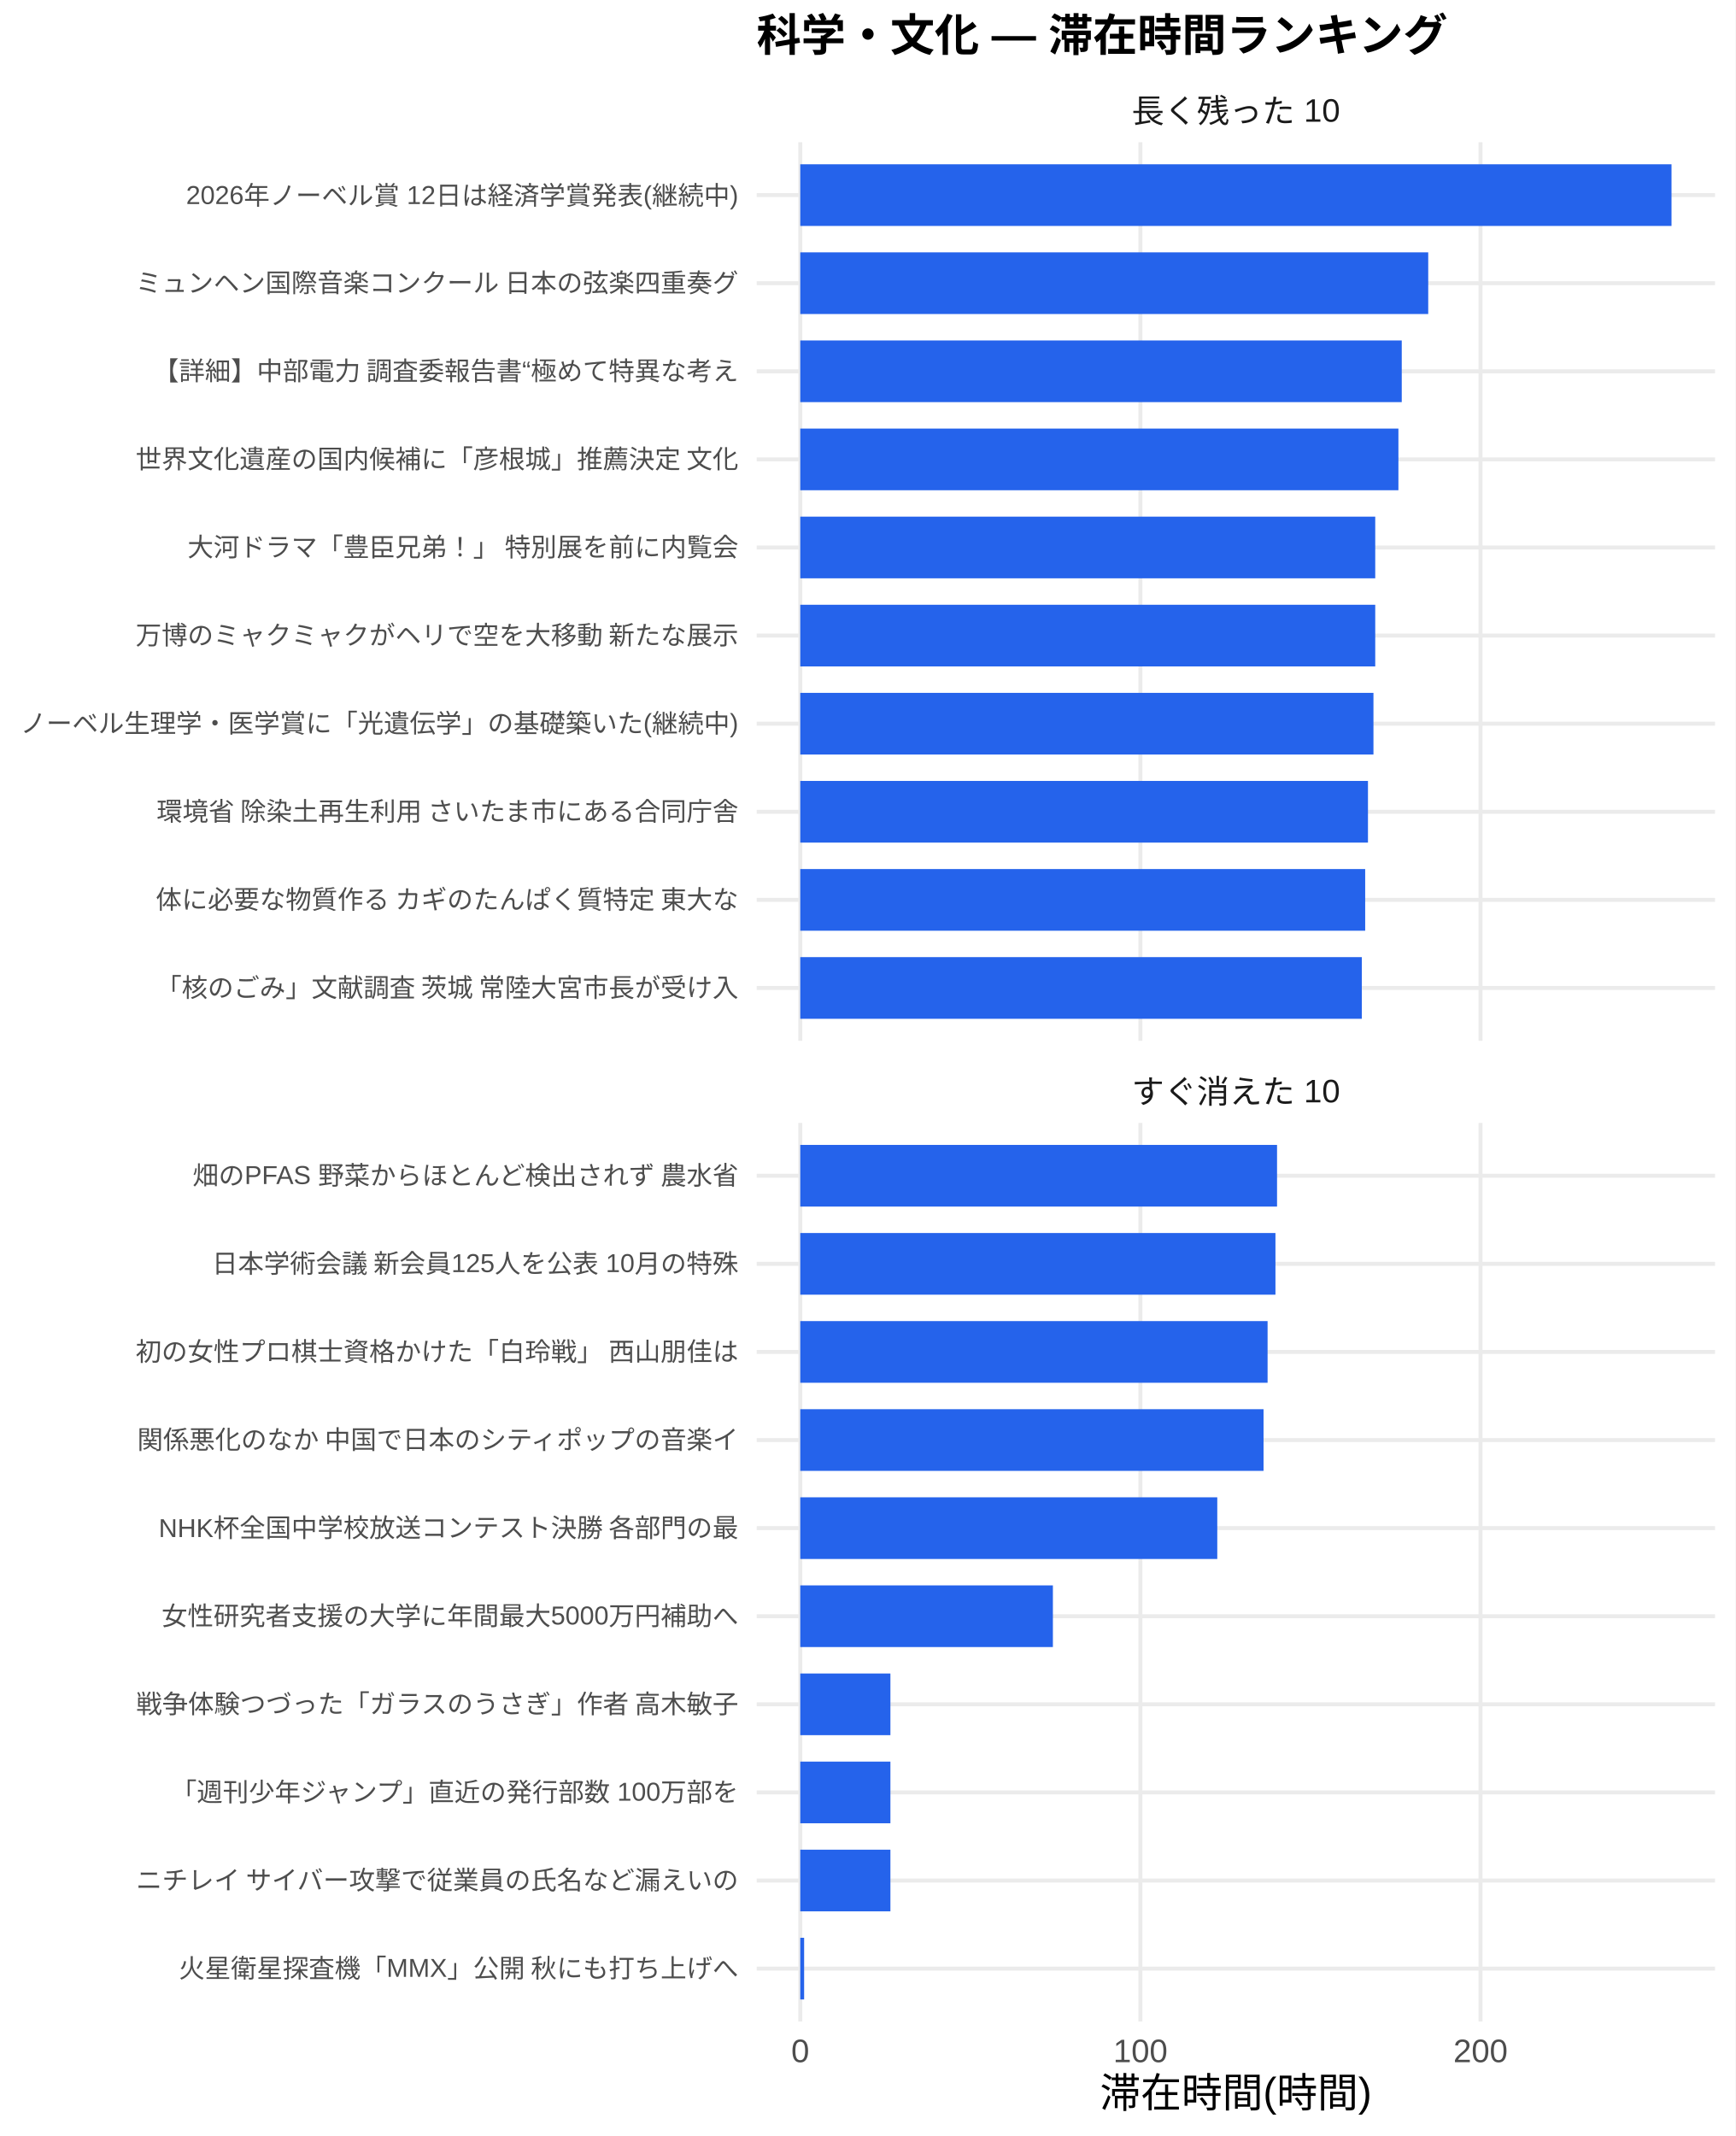
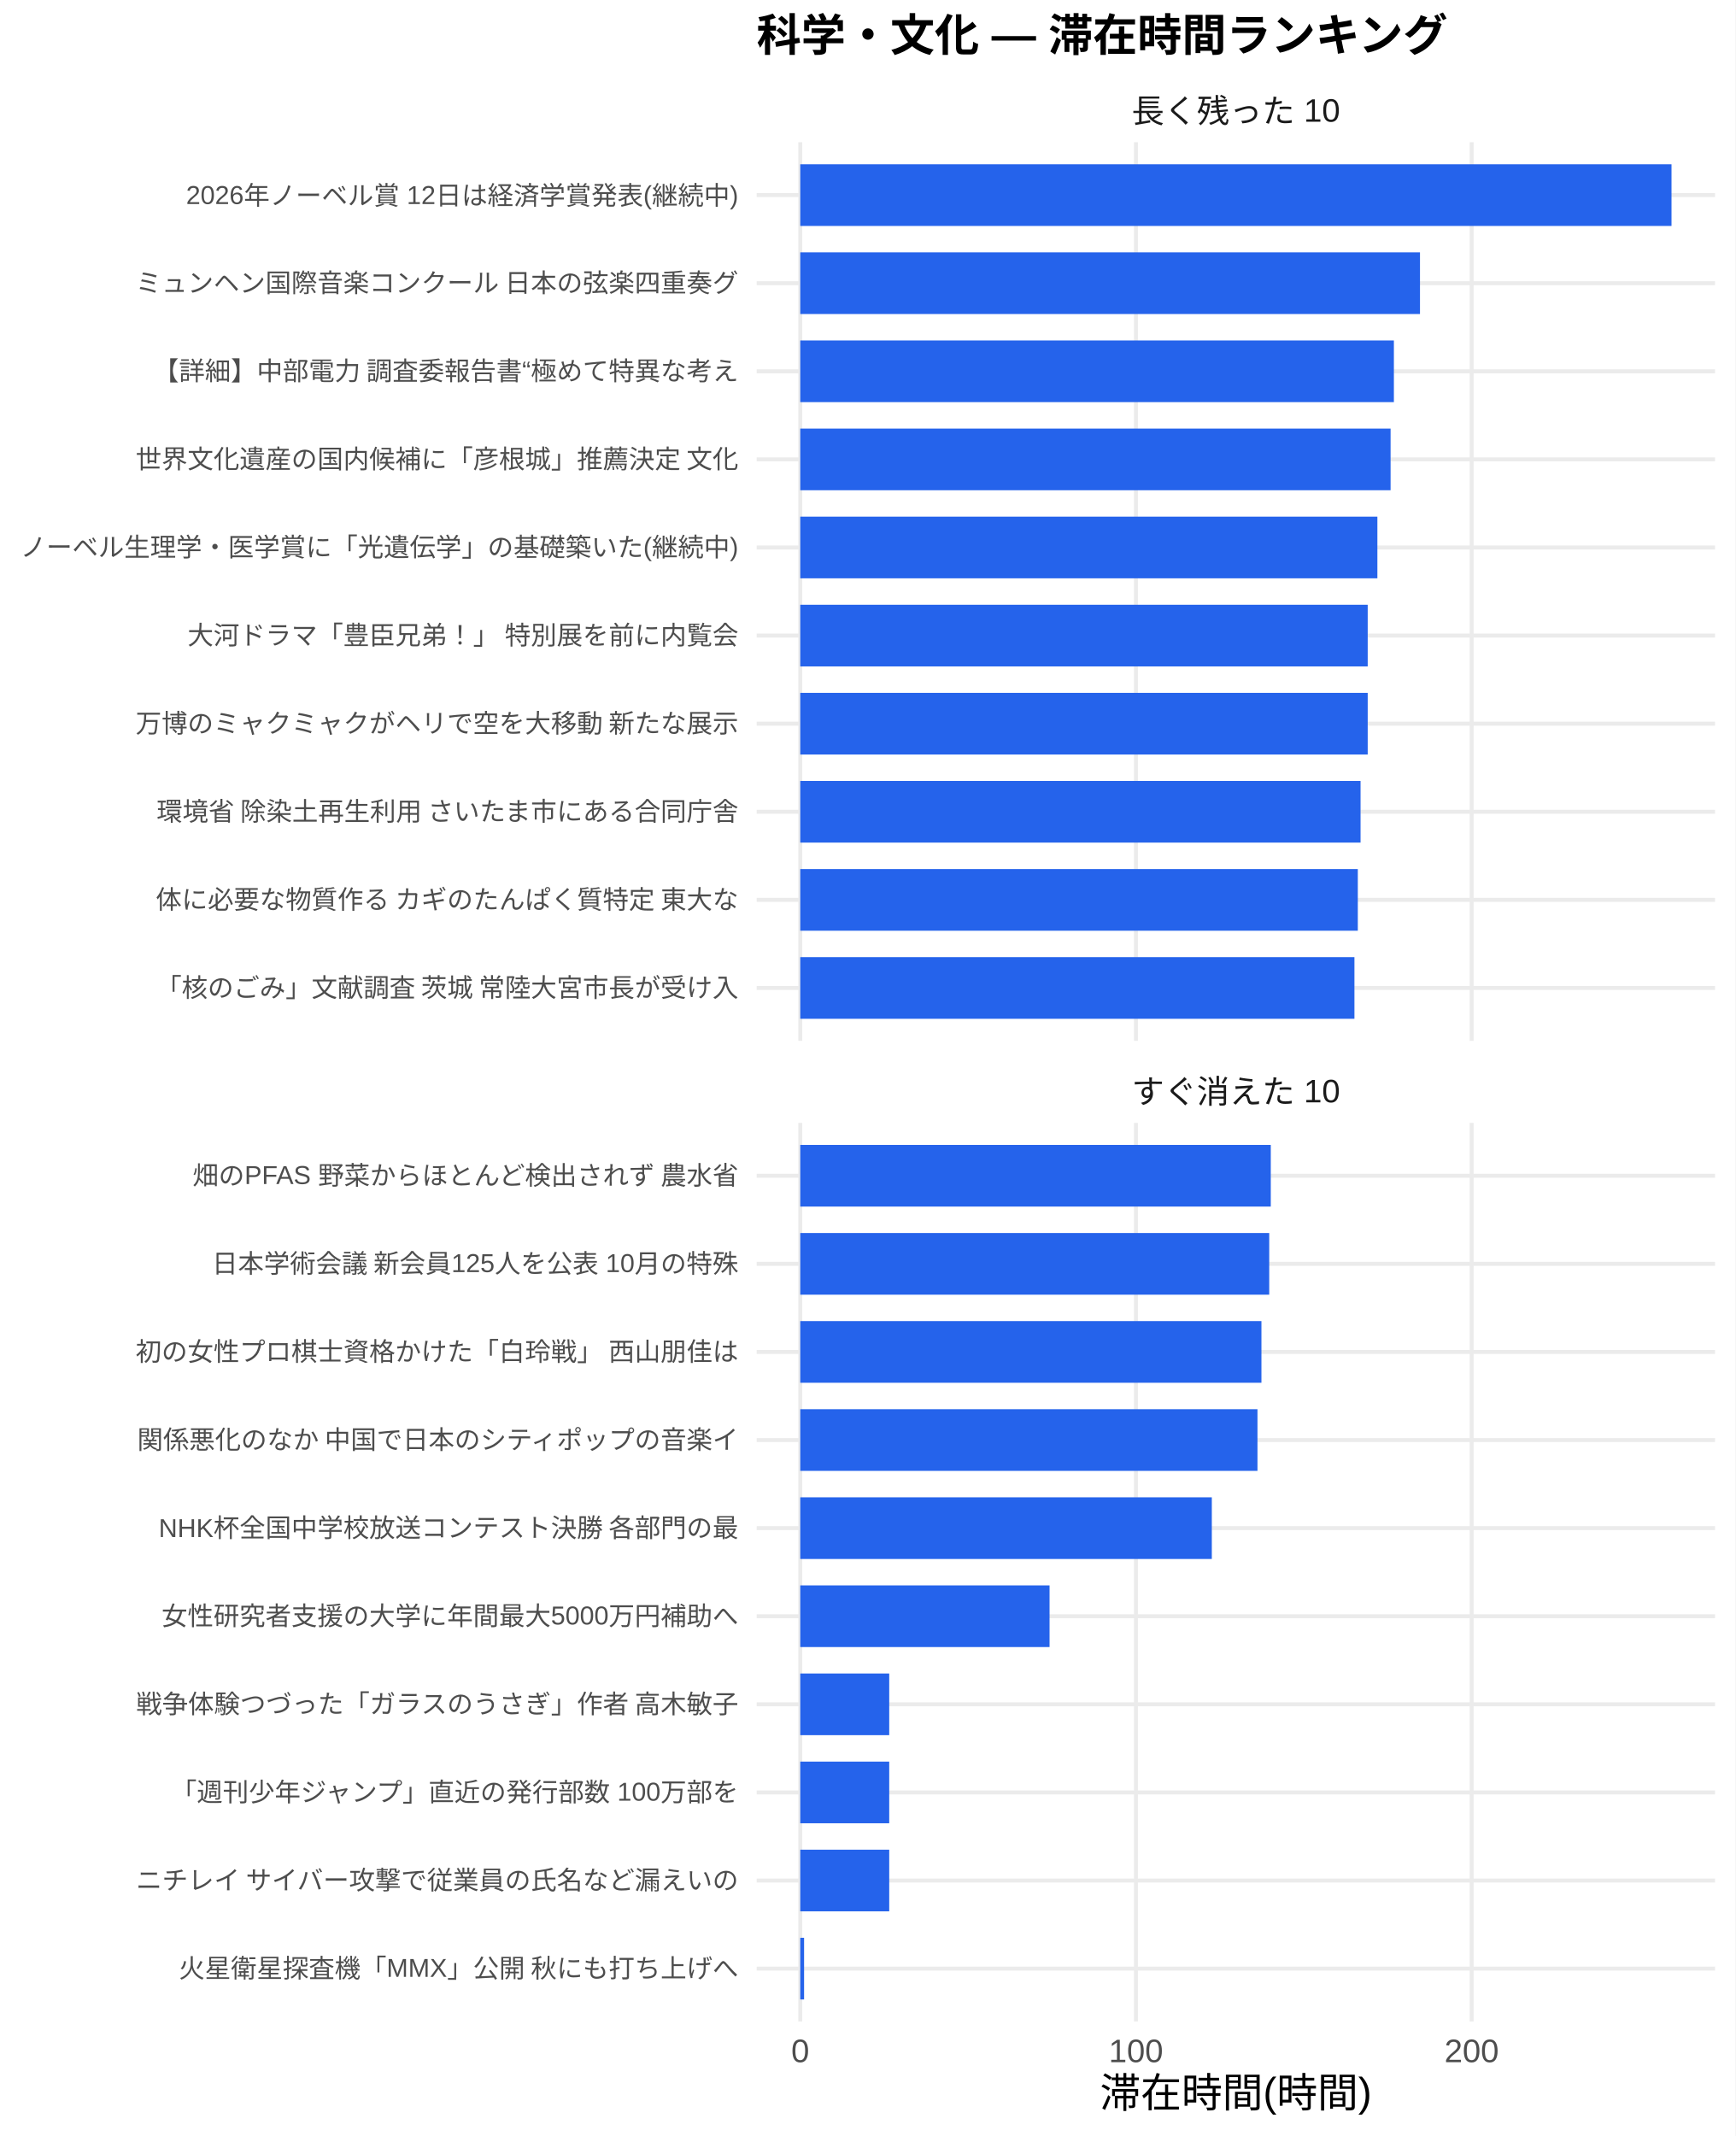
<svg xmlns="http://www.w3.org/2000/svg" width="468.00pt" height="576.00pt" viewBox="0 0 468.00 576.00">
  <g class="svglite">
    <defs>
      <style type="text/css">
    .svglite line, .svglite polyline, .svglite polygon, .svglite path, .svglite rect, .svglite circle {
      fill: none;
      stroke: #000000;
      stroke-linecap: round;
      stroke-linejoin: round;
      stroke-miterlimit: 10.00;
    }
    .svglite text {
      white-space: pre;
    }
    .svglite g.glyphgroup path {
      fill: inherit;
      stroke: none;
    }
  </style>
    </defs>
    <rect width="100%" height="100%" style="stroke: none; fill: #FFFFFF;" />
    <defs>
      <clipPath id="cpMC4wMHw0NjguMDB8MC4wMHw1NzYuMDA=">
        <rect x="0.00" y="0.00" width="468.00" height="576.00" />
      </clipPath>
    </defs>
    <g clip-path="url(#cpMC4wMHw0NjguMDB8MC4wMHw1NzYuMDA=)">
      <rect x="0.00" y="0.00" width="468.00" height="576.00" style="stroke-width: 1.07; stroke: none; fill: #FFFFFF;" />
    </g>
    <defs>
      <clipPath id="cpMjA0LjA3fDQ2Mi41MnwzOC4zNnwyODAuNjc=">
        <rect x="204.07" y="38.36" width="258.45" height="242.31" />
      </clipPath>
    </defs>
    <g clip-path="url(#cpMjA0LjA3fDQ2Mi41MnwzOC4zNnwyODAuNjc=)">
      <polyline points="204.07,266.42 462.52,266.42 " style="stroke-width: 1.07; stroke: #EBEBEB; stroke-linecap: butt;" />
      <polyline points="204.07,242.66 462.52,242.66 " style="stroke-width: 1.07; stroke: #EBEBEB; stroke-linecap: butt;" />
      <polyline points="204.07,218.91 462.52,218.91 " style="stroke-width: 1.07; stroke: #EBEBEB; stroke-linecap: butt;" />
      <polyline points="204.07,195.15 462.52,195.15 " style="stroke-width: 1.07; stroke: #EBEBEB; stroke-linecap: butt;" />
      <polyline points="204.07,171.39 462.52,171.39 " style="stroke-width: 1.07; stroke: #EBEBEB; stroke-linecap: butt;" />
      <polyline points="204.07,147.64 462.52,147.64 " style="stroke-width: 1.07; stroke: #EBEBEB; stroke-linecap: butt;" />
      <polyline points="204.07,123.88 462.52,123.88 " style="stroke-width: 1.07; stroke: #EBEBEB; stroke-linecap: butt;" />
      <polyline points="204.07,100.13 462.52,100.13 " style="stroke-width: 1.07; stroke: #EBEBEB; stroke-linecap: butt;" />
      <polyline points="204.07,76.37 462.52,76.37 " style="stroke-width: 1.07; stroke: #EBEBEB; stroke-linecap: butt;" />
      <polyline points="204.07,52.61 462.52,52.61 " style="stroke-width: 1.07; stroke: #EBEBEB; stroke-linecap: butt;" />
      <polyline points="215.82,280.67 215.82,38.36 " style="stroke-width: 1.07; stroke: #EBEBEB; stroke-linecap: butt;" />
-       <polyline points="307.55,280.67 307.55,38.36 " style="stroke-width: 1.07; stroke: #EBEBEB; stroke-linecap: butt;" />
-       <polyline points="399.28,280.67 399.28,38.36 " style="stroke-width: 1.07; stroke: #EBEBEB; stroke-linecap: butt;" />
+       <polyline points="306.35,280.67 306.35,38.36 " style="stroke-width: 1.07; stroke: #EBEBEB; stroke-linecap: butt;" />
+       <polyline points="396.88,280.67 396.88,38.36 " style="stroke-width: 1.07; stroke: #EBEBEB; stroke-linecap: butt;" />
      <rect x="215.82" y="44.30" width="234.96" height="16.63" style="stroke-width: 1.07; stroke: none; stroke-linecap: butt; stroke-linejoin: miter; fill: #2563EB;" />
-       <rect x="215.82" y="68.05" width="169.35" height="16.63" style="stroke-width: 1.07; stroke: none; stroke-linecap: butt; stroke-linejoin: miter; fill: #2563EB;" />
-       <rect x="215.82" y="91.81" width="162.21" height="16.63" style="stroke-width: 1.07; stroke: none; stroke-linecap: butt; stroke-linejoin: miter; fill: #2563EB;" />
-       <rect x="215.82" y="115.57" width="161.31" height="16.63" style="stroke-width: 1.07; stroke: none; stroke-linecap: butt; stroke-linejoin: miter; fill: #2563EB;" />
-       <rect x="215.82" y="139.32" width="155.06" height="16.63" style="stroke-width: 1.07; stroke: none; stroke-linecap: butt; stroke-linejoin: miter; fill: #2563EB;" />
-       <rect x="215.82" y="163.08" width="155.06" height="16.63" style="stroke-width: 1.07; stroke: none; stroke-linecap: butt; stroke-linejoin: miter; fill: #2563EB;" />
-       <rect x="215.82" y="186.84" width="154.58" height="16.63" style="stroke-width: 1.07; stroke: none; stroke-linecap: butt; stroke-linejoin: miter; fill: #2563EB;" />
-       <rect x="215.82" y="210.59" width="153.10" height="16.63" style="stroke-width: 1.07; stroke: none; stroke-linecap: butt; stroke-linejoin: miter; fill: #2563EB;" />
-       <rect x="215.82" y="234.35" width="152.35" height="16.63" style="stroke-width: 1.07; stroke: none; stroke-linecap: butt; stroke-linejoin: miter; fill: #2563EB;" />
-       <rect x="215.82" y="258.10" width="151.44" height="16.63" style="stroke-width: 1.07; stroke: none; stroke-linecap: butt; stroke-linejoin: miter; fill: #2563EB;" />
+       <rect x="215.82" y="68.05" width="167.13" height="16.63" style="stroke-width: 1.07; stroke: none; stroke-linecap: butt; stroke-linejoin: miter; fill: #2563EB;" />
+       <rect x="215.82" y="91.81" width="160.09" height="16.63" style="stroke-width: 1.07; stroke: none; stroke-linecap: butt; stroke-linejoin: miter; fill: #2563EB;" />
+       <rect x="215.82" y="115.57" width="159.20" height="16.63" style="stroke-width: 1.07; stroke: none; stroke-linecap: butt; stroke-linejoin: miter; fill: #2563EB;" />
+       <rect x="215.82" y="139.32" width="155.64" height="16.63" style="stroke-width: 1.07; stroke: none; stroke-linecap: butt; stroke-linejoin: miter; fill: #2563EB;" />
+       <rect x="215.82" y="163.08" width="153.03" height="16.63" style="stroke-width: 1.07; stroke: none; stroke-linecap: butt; stroke-linejoin: miter; fill: #2563EB;" />
+       <rect x="215.82" y="186.84" width="153.03" height="16.63" style="stroke-width: 1.07; stroke: none; stroke-linecap: butt; stroke-linejoin: miter; fill: #2563EB;" />
+       <rect x="215.82" y="210.59" width="151.10" height="16.63" style="stroke-width: 1.07; stroke: none; stroke-linecap: butt; stroke-linejoin: miter; fill: #2563EB;" />
+       <rect x="215.82" y="234.35" width="150.36" height="16.63" style="stroke-width: 1.07; stroke: none; stroke-linecap: butt; stroke-linejoin: miter; fill: #2563EB;" />
+       <rect x="215.82" y="258.10" width="149.45" height="16.63" style="stroke-width: 1.07; stroke: none; stroke-linecap: butt; stroke-linejoin: miter; fill: #2563EB;" />
    </g>
    <g clip-path="url(#cpMC4wMHw0NjguMDB8MC4wMHw1NzYuMDA=)">
</g>
    <defs>
      <clipPath id="cpMjA0LjA3fDQ2Mi41MnwzMDIuODB8NTQ1LjEy">
        <rect x="204.07" y="302.80" width="258.45" height="242.31" />
      </clipPath>
    </defs>
    <g clip-path="url(#cpMjA0LjA3fDQ2Mi41MnwzMDIuODB8NTQ1LjEy)">
      <polyline points="204.07,530.86 462.52,530.86 " style="stroke-width: 1.07; stroke: #EBEBEB; stroke-linecap: butt;" />
      <polyline points="204.07,507.11 462.52,507.11 " style="stroke-width: 1.07; stroke: #EBEBEB; stroke-linecap: butt;" />
      <polyline points="204.07,483.35 462.52,483.35 " style="stroke-width: 1.07; stroke: #EBEBEB; stroke-linecap: butt;" />
      <polyline points="204.07,459.59 462.52,459.59 " style="stroke-width: 1.07; stroke: #EBEBEB; stroke-linecap: butt;" />
      <polyline points="204.07,435.84 462.52,435.84 " style="stroke-width: 1.07; stroke: #EBEBEB; stroke-linecap: butt;" />
      <polyline points="204.07,412.08 462.52,412.08 " style="stroke-width: 1.07; stroke: #EBEBEB; stroke-linecap: butt;" />
      <polyline points="204.07,388.33 462.52,388.33 " style="stroke-width: 1.07; stroke: #EBEBEB; stroke-linecap: butt;" />
      <polyline points="204.07,364.57 462.52,364.57 " style="stroke-width: 1.07; stroke: #EBEBEB; stroke-linecap: butt;" />
      <polyline points="204.07,340.81 462.52,340.81 " style="stroke-width: 1.07; stroke: #EBEBEB; stroke-linecap: butt;" />
      <polyline points="204.07,317.06 462.52,317.06 " style="stroke-width: 1.07; stroke: #EBEBEB; stroke-linecap: butt;" />
      <polyline points="215.82,545.12 215.82,302.80 " style="stroke-width: 1.07; stroke: #EBEBEB; stroke-linecap: butt;" />
-       <polyline points="307.55,545.12 307.55,302.80 " style="stroke-width: 1.07; stroke: #EBEBEB; stroke-linecap: butt;" />
-       <polyline points="399.28,545.12 399.28,302.80 " style="stroke-width: 1.07; stroke: #EBEBEB; stroke-linecap: butt;" />
-       <rect x="215.82" y="308.74" width="128.58" height="16.63" style="stroke-width: 1.07; stroke: none; stroke-linecap: butt; stroke-linejoin: miter; fill: #2563EB;" />
-       <rect x="215.82" y="332.50" width="128.15" height="16.63" style="stroke-width: 1.07; stroke: none; stroke-linecap: butt; stroke-linejoin: miter; fill: #2563EB;" />
-       <rect x="215.82" y="356.25" width="126.03" height="16.63" style="stroke-width: 1.07; stroke: none; stroke-linecap: butt; stroke-linejoin: miter; fill: #2563EB;" />
-       <rect x="215.82" y="380.01" width="124.94" height="16.63" style="stroke-width: 1.07; stroke: none; stroke-linecap: butt; stroke-linejoin: miter; fill: #2563EB;" />
-       <rect x="215.82" y="403.77" width="112.46" height="16.63" style="stroke-width: 1.07; stroke: none; stroke-linecap: butt; stroke-linejoin: miter; fill: #2563EB;" />
-       <rect x="215.82" y="427.52" width="68.13" height="16.63" style="stroke-width: 1.07; stroke: none; stroke-linecap: butt; stroke-linejoin: miter; fill: #2563EB;" />
-       <rect x="215.82" y="451.28" width="24.31" height="16.63" style="stroke-width: 1.07; stroke: none; stroke-linecap: butt; stroke-linejoin: miter; fill: #2563EB;" />
-       <rect x="215.82" y="475.04" width="24.31" height="16.63" style="stroke-width: 1.07; stroke: none; stroke-linecap: butt; stroke-linejoin: miter; fill: #2563EB;" />
-       <rect x="215.82" y="498.79" width="24.31" height="16.63" style="stroke-width: 1.07; stroke: none; stroke-linecap: butt; stroke-linejoin: miter; fill: #2563EB;" />
-       <rect x="215.82" y="522.55" width="1.04" height="16.63" style="stroke-width: 1.07; stroke: none; stroke-linecap: butt; stroke-linejoin: miter; fill: #2563EB;" />
+       <polyline points="306.35,545.12 306.35,302.80 " style="stroke-width: 1.07; stroke: #EBEBEB; stroke-linecap: butt;" />
+       <polyline points="396.88,545.12 396.88,302.80 " style="stroke-width: 1.07; stroke: #EBEBEB; stroke-linecap: butt;" />
+       <rect x="215.82" y="308.74" width="126.89" height="16.63" style="stroke-width: 1.07; stroke: none; stroke-linecap: butt; stroke-linejoin: miter; fill: #2563EB;" />
+       <rect x="215.82" y="332.50" width="126.47" height="16.63" style="stroke-width: 1.07; stroke: none; stroke-linecap: butt; stroke-linejoin: miter; fill: #2563EB;" />
+       <rect x="215.82" y="356.25" width="124.37" height="16.63" style="stroke-width: 1.07; stroke: none; stroke-linecap: butt; stroke-linejoin: miter; fill: #2563EB;" />
+       <rect x="215.82" y="380.01" width="123.30" height="16.63" style="stroke-width: 1.07; stroke: none; stroke-linecap: butt; stroke-linejoin: miter; fill: #2563EB;" />
+       <rect x="215.82" y="403.77" width="110.99" height="16.63" style="stroke-width: 1.07; stroke: none; stroke-linecap: butt; stroke-linejoin: miter; fill: #2563EB;" />
+       <rect x="215.82" y="427.52" width="67.23" height="16.63" style="stroke-width: 1.07; stroke: none; stroke-linecap: butt; stroke-linejoin: miter; fill: #2563EB;" />
+       <rect x="215.82" y="451.28" width="23.99" height="16.63" style="stroke-width: 1.07; stroke: none; stroke-linecap: butt; stroke-linejoin: miter; fill: #2563EB;" />
+       <rect x="215.82" y="475.04" width="23.99" height="16.63" style="stroke-width: 1.07; stroke: none; stroke-linecap: butt; stroke-linejoin: miter; fill: #2563EB;" />
+       <rect x="215.82" y="498.79" width="23.99" height="16.63" style="stroke-width: 1.07; stroke: none; stroke-linecap: butt; stroke-linejoin: miter; fill: #2563EB;" />
+       <rect x="215.82" y="522.55" width="1.03" height="16.63" style="stroke-width: 1.07; stroke: none; stroke-linecap: butt; stroke-linejoin: miter; fill: #2563EB;" />
    </g>
    <g clip-path="url(#cpMC4wMHw0NjguMDB8MC4wMHw1NzYuMDA=)">
</g>
    <defs>
      <clipPath id="cpMjA0LjA3fDQ2Mi41MnwyODYuMTV8MzAyLjgw">
        <rect x="204.07" y="286.15" width="258.45" height="16.65" />
      </clipPath>
    </defs>
    <g clip-path="url(#cpMjA0LjA3fDQ2Mi41MnwyODYuMTV8MzAyLjgw)">
      <text x="333.29" y="297.50" text-anchor="middle" style="font-size: 8.80px;fill: #1A1A1A; font-family: &quot;Liberation Sans&quot;;" textLength="56.20px" lengthAdjust="spacingAndGlyphs">すぐ消えた 10</text>
    </g>
    <g clip-path="url(#cpMC4wMHw0NjguMDB8MC4wMHw1NzYuMDA=)">
</g>
    <defs>
      <clipPath id="cpMjA0LjA3fDQ2Mi41MnwyMS43MXwzOC4zNg==">
        <rect x="204.07" y="21.71" width="258.45" height="16.65" />
      </clipPath>
    </defs>
    <g clip-path="url(#cpMjA0LjA3fDQ2Mi41MnwyMS43MXwzOC4zNg==)">
      <text x="333.29" y="33.06" text-anchor="middle" style="font-size: 8.80px;fill: #1A1A1A; font-family: &quot;Liberation Sans&quot;;" textLength="56.20px" lengthAdjust="spacingAndGlyphs">長く残った 10</text>
    </g>
    <g clip-path="url(#cpMC4wMHw0NjguMDB8MC4wMHw1NzYuMDA=)">
      <text x="215.82" y="556.10" text-anchor="middle" style="font-size: 8.80px;fill: #4D4D4D; font-family: &quot;Liberation Sans&quot;;" textLength="4.89px" lengthAdjust="spacingAndGlyphs">0</text>
-       <text x="307.55" y="556.10" text-anchor="middle" style="font-size: 8.80px;fill: #4D4D4D; font-family: &quot;Liberation Sans&quot;;" textLength="14.67px" lengthAdjust="spacingAndGlyphs">100</text>
-       <text x="399.28" y="556.10" text-anchor="middle" style="font-size: 8.80px;fill: #4D4D4D; font-family: &quot;Liberation Sans&quot;;" textLength="14.67px" lengthAdjust="spacingAndGlyphs">200</text>
+       <text x="306.35" y="556.10" text-anchor="middle" style="font-size: 8.80px;fill: #4D4D4D; font-family: &quot;Liberation Sans&quot;;" textLength="14.67px" lengthAdjust="spacingAndGlyphs">100</text>
+       <text x="396.88" y="556.10" text-anchor="middle" style="font-size: 8.80px;fill: #4D4D4D; font-family: &quot;Liberation Sans&quot;;" textLength="14.67px" lengthAdjust="spacingAndGlyphs">200</text>
      <text x="199.14" y="268.83" text-anchor="end" style="font-size: 7.00px;fill: #4D4D4D; font-family: &quot;Liberation Sans&quot;;" textLength="157.88px" lengthAdjust="spacingAndGlyphs">「核のごみ」文献調査 茨城 常陸大宮市長が受け入</text>
      <text x="199.14" y="245.07" text-anchor="end" style="font-size: 7.00px;fill: #4D4D4D; font-family: &quot;Liberation Sans&quot;;" textLength="157.88px" lengthAdjust="spacingAndGlyphs">体に必要な物質作る カギのたんぱく質特定 東大な</text>
      <text x="199.14" y="221.31" text-anchor="end" style="font-size: 7.00px;fill: #4D4D4D; font-family: &quot;Liberation Sans&quot;;" textLength="157.88px" lengthAdjust="spacingAndGlyphs">環境省 除染土再生利用 さいたま市にある合同庁舎</text>
-       <text x="199.14" y="197.56" text-anchor="end" style="font-size: 7.00px;fill: #4D4D4D; font-family: &quot;Liberation Sans&quot;;" textLength="193.66px" lengthAdjust="spacingAndGlyphs">ノーベル生理学・医学賞に「光遺伝学」の基礎築いた(継続中)</text>
-       <text x="199.14" y="173.80" text-anchor="end" style="font-size: 7.00px;fill: #4D4D4D; font-family: &quot;Liberation Sans&quot;;" textLength="162.94px" lengthAdjust="spacingAndGlyphs">万博のミャクミャクがヘリで空を大移動 新たな展示</text>
-       <text x="199.14" y="150.05" text-anchor="end" style="font-size: 7.00px;fill: #4D4D4D; font-family: &quot;Liberation Sans&quot;;" textLength="148.94px" lengthAdjust="spacingAndGlyphs">大河ドラマ「豊臣兄弟！」 特別展を前に内覧会</text>
+       <text x="199.14" y="197.56" text-anchor="end" style="font-size: 7.00px;fill: #4D4D4D; font-family: &quot;Liberation Sans&quot;;" textLength="162.94px" lengthAdjust="spacingAndGlyphs">万博のミャクミャクがヘリで空を大移動 新たな展示</text>
+       <text x="199.14" y="173.80" text-anchor="end" style="font-size: 7.00px;fill: #4D4D4D; font-family: &quot;Liberation Sans&quot;;" textLength="148.94px" lengthAdjust="spacingAndGlyphs">大河ドラマ「豊臣兄弟！」 特別展を前に内覧会</text>
+       <text x="199.14" y="150.05" text-anchor="end" style="font-size: 7.00px;fill: #4D4D4D; font-family: &quot;Liberation Sans&quot;;" textLength="193.66px" lengthAdjust="spacingAndGlyphs">ノーベル生理学・医学賞に「光遺伝学」の基礎築いた(継続中)</text>
      <text x="199.14" y="126.29" text-anchor="end" style="font-size: 7.00px;fill: #4D4D4D; font-family: &quot;Liberation Sans&quot;;" textLength="162.94px" lengthAdjust="spacingAndGlyphs">世界文化遺産の国内候補に「彦根城」推薦決定 文化</text>
      <text x="199.14" y="102.53" text-anchor="end" style="font-size: 7.00px;fill: #4D4D4D; font-family: &quot;Liberation Sans&quot;;" textLength="158.27px" lengthAdjust="spacingAndGlyphs">【詳細】中部電力 調査委報告書“極めて特異な考え</text>
      <text x="199.14" y="78.78" text-anchor="end" style="font-size: 7.00px;fill: #4D4D4D; font-family: &quot;Liberation Sans&quot;;" textLength="162.94px" lengthAdjust="spacingAndGlyphs">ミュンヘン国際音楽コンクール 日本の弦楽四重奏グ</text>
      <text x="199.14" y="55.02" text-anchor="end" style="font-size: 7.00px;fill: #4D4D4D; font-family: &quot;Liberation Sans&quot;;" textLength="148.94px" lengthAdjust="spacingAndGlyphs">2026年ノーベル賞 12日は経済学賞発表(継続中)</text>
      <text x="199.14" y="533.27" text-anchor="end" style="font-size: 7.00px;fill: #4D4D4D; font-family: &quot;Liberation Sans&quot;;" textLength="151.27px" lengthAdjust="spacingAndGlyphs">火星衛星探査機「MMX」公開 秋にも打ち上げへ</text>
      <text x="199.14" y="509.51" text-anchor="end" style="font-size: 7.00px;fill: #4D4D4D; font-family: &quot;Liberation Sans&quot;;" textLength="162.94px" lengthAdjust="spacingAndGlyphs">ニチレイ サイバー攻撃で従業員の氏名など漏えいの</text>
      <text x="199.14" y="485.76" text-anchor="end" style="font-size: 7.00px;fill: #4D4D4D; font-family: &quot;Liberation Sans&quot;;" textLength="153.61px" lengthAdjust="spacingAndGlyphs">「週刊少年ジャンプ」直近の発行部数 100万部を</text>
      <text x="199.14" y="462.00" text-anchor="end" style="font-size: 7.00px;fill: #4D4D4D; font-family: &quot;Liberation Sans&quot;;" textLength="162.94px" lengthAdjust="spacingAndGlyphs">戦争体験つづった「ガラスのうさぎ」作者 高木敏子</text>
      <text x="199.14" y="438.25" text-anchor="end" style="font-size: 7.00px;fill: #4D4D4D; font-family: &quot;Liberation Sans&quot;;" textLength="155.56px" lengthAdjust="spacingAndGlyphs">女性研究者支援の大学に年間最大5000万円補助へ</text>
      <text x="199.14" y="414.49" text-anchor="end" style="font-size: 7.00px;fill: #4D4D4D; font-family: &quot;Liberation Sans&quot;;" textLength="156.73px" lengthAdjust="spacingAndGlyphs">NHK杯全国中学校放送コンテスト決勝 各部門の最</text>
      <text x="199.14" y="390.73" text-anchor="end" style="font-size: 7.00px;fill: #4D4D4D; font-family: &quot;Liberation Sans&quot;;" textLength="162.94px" lengthAdjust="spacingAndGlyphs">関係悪化のなか 中国で日本のシティポップの音楽イ</text>
      <text x="199.14" y="366.98" text-anchor="end" style="font-size: 7.00px;fill: #4D4D4D; font-family: &quot;Liberation Sans&quot;;" textLength="162.94px" lengthAdjust="spacingAndGlyphs">初の女性プロ棋士資格かけた「白玲戦」 西山朋佳は</text>
      <text x="199.14" y="343.22" text-anchor="end" style="font-size: 7.00px;fill: #4D4D4D; font-family: &quot;Liberation Sans&quot;;" textLength="142.33px" lengthAdjust="spacingAndGlyphs">日本学術会議 新会員125人を公表 10月の特殊</text>
      <text x="199.14" y="319.47" text-anchor="end" style="font-size: 7.00px;fill: #4D4D4D; font-family: &quot;Liberation Sans&quot;;" textLength="147.78px" lengthAdjust="spacingAndGlyphs">畑のPFAS 野菜からほとんど検出されず 農水省</text>
      <text x="333.29" y="568.24" text-anchor="middle" style="font-size: 11.00px; font-family: &quot;Liberation Sans&quot;;" textLength="73.31px" lengthAdjust="spacingAndGlyphs">滞在時間(時間)</text>
      <text x="204.07" y="13.74" style="font-size: 12.00px; font-weight: bold; font-family: &quot;Liberation Sans&quot;;" textLength="186.66px" lengthAdjust="spacingAndGlyphs">科学・文化 — 滞在時間ランキング</text>
    </g>
  </g>
</svg>
